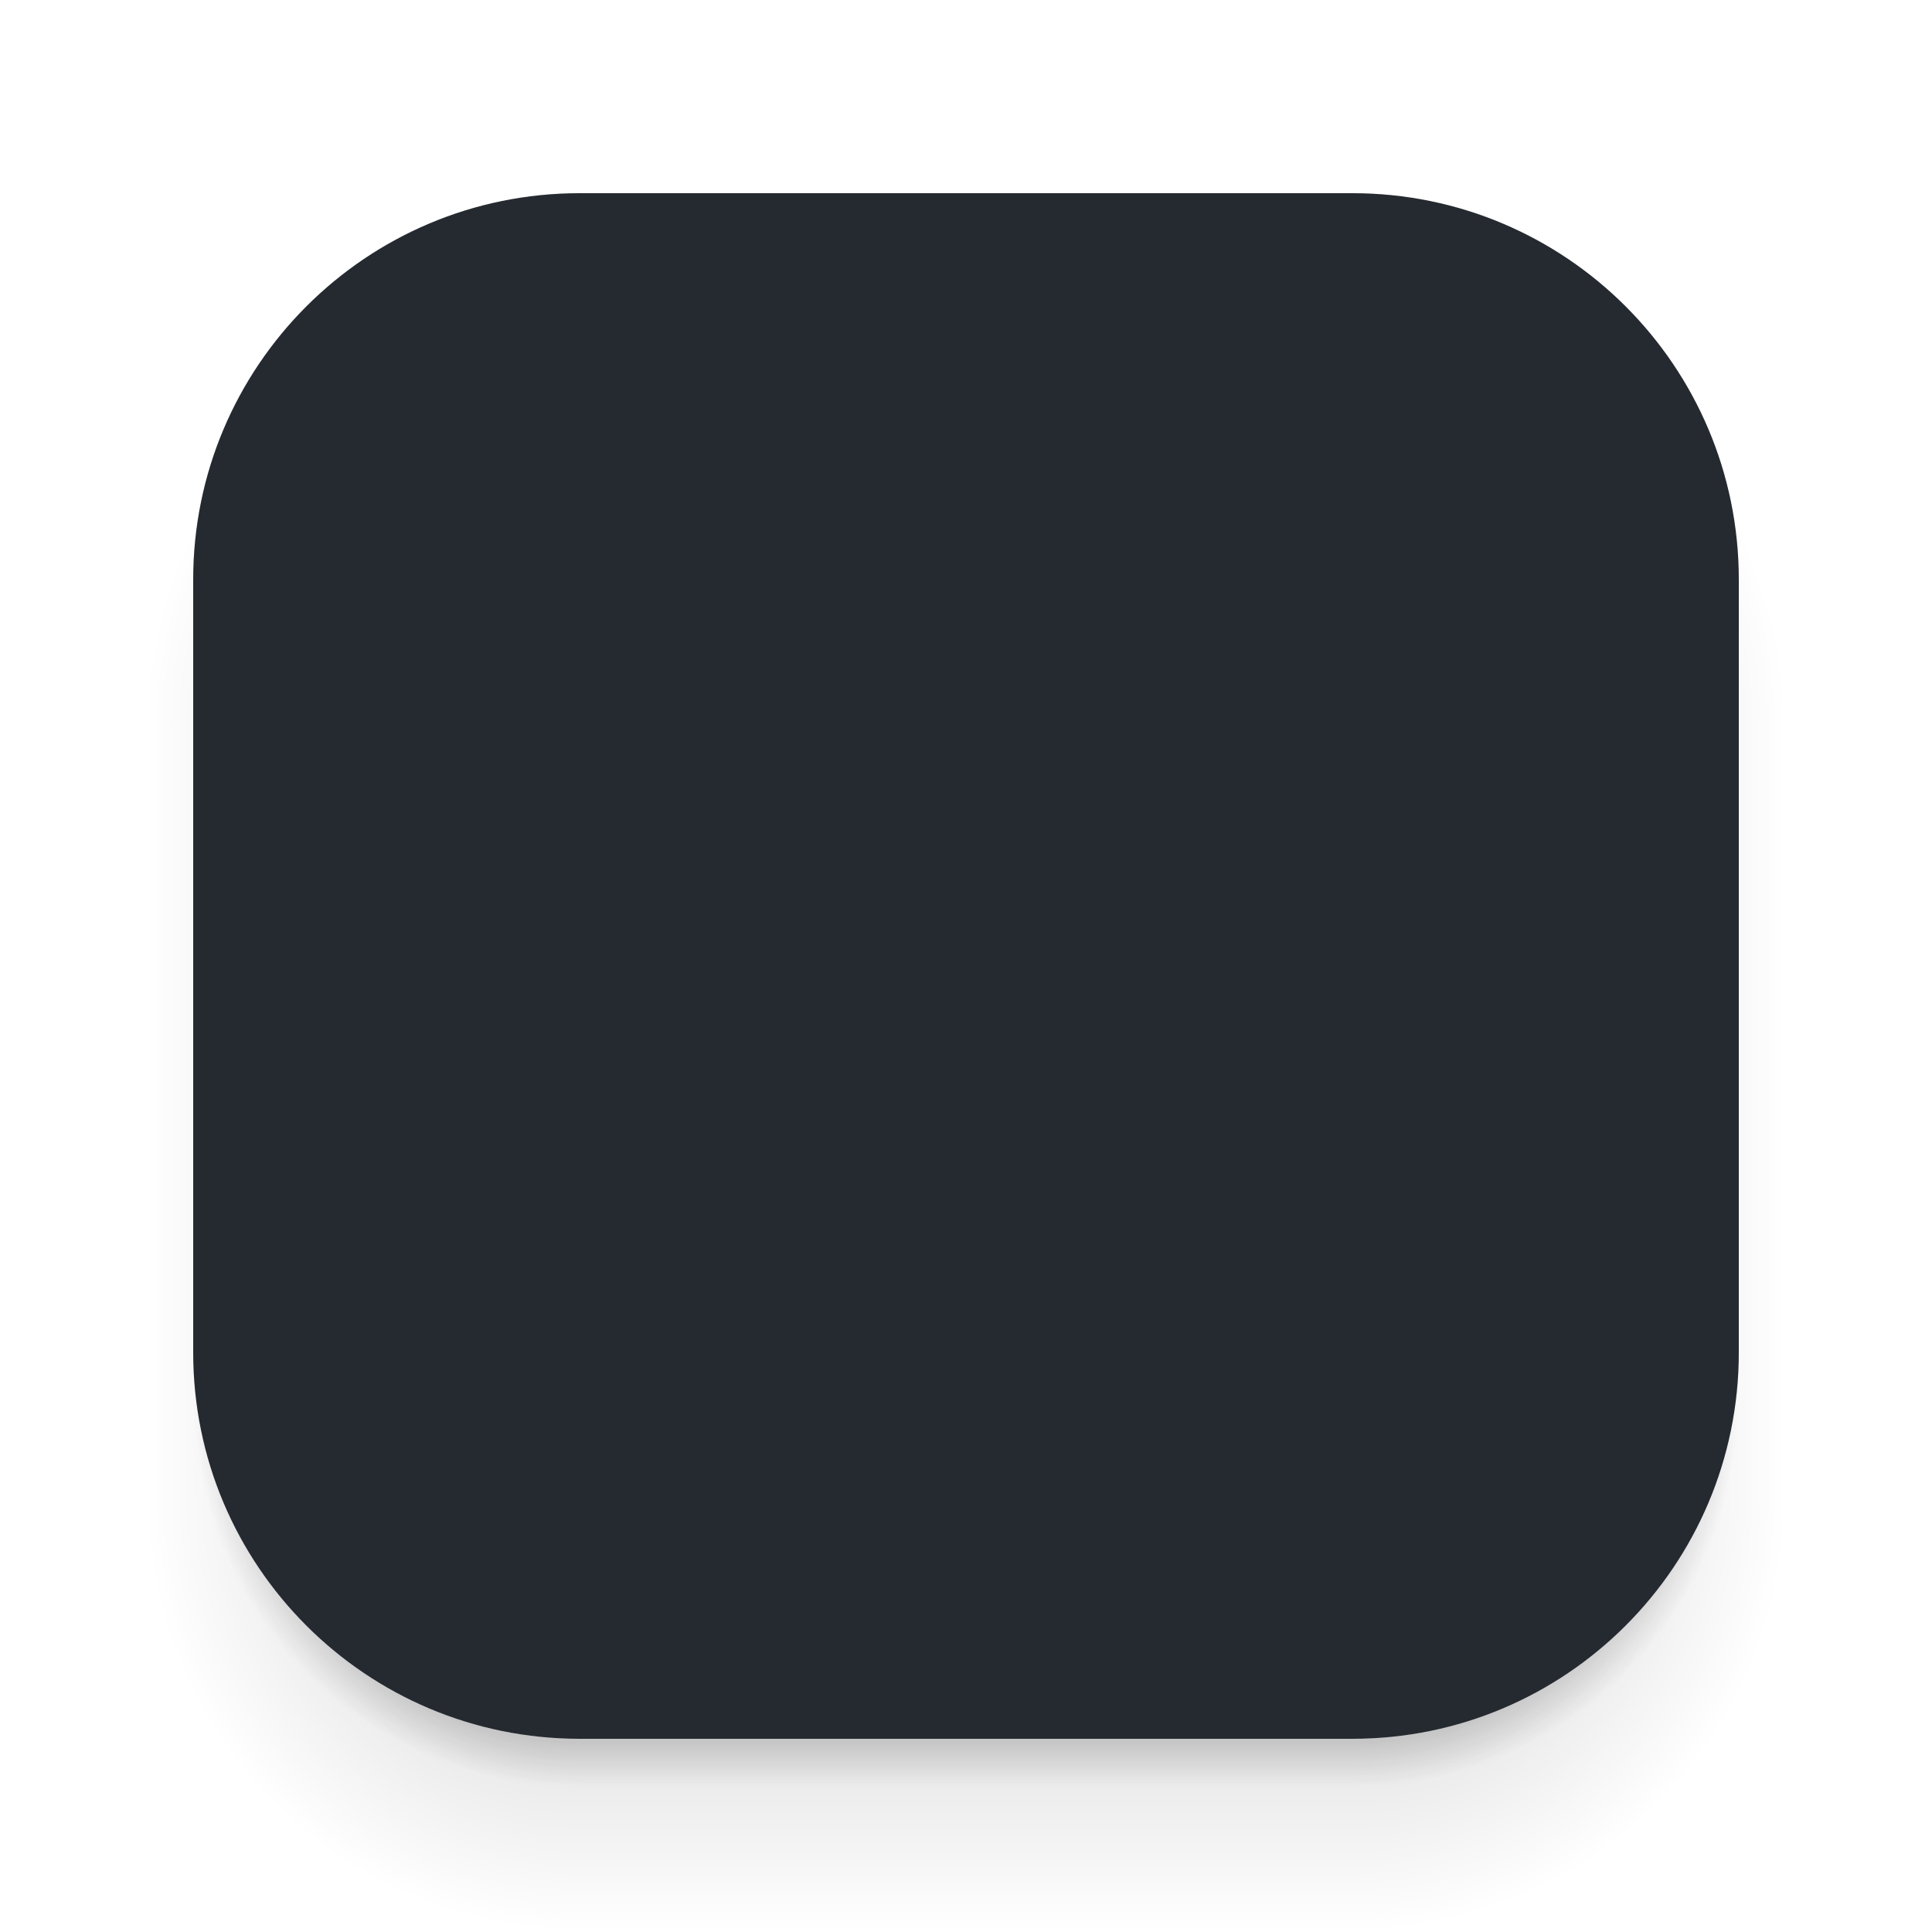
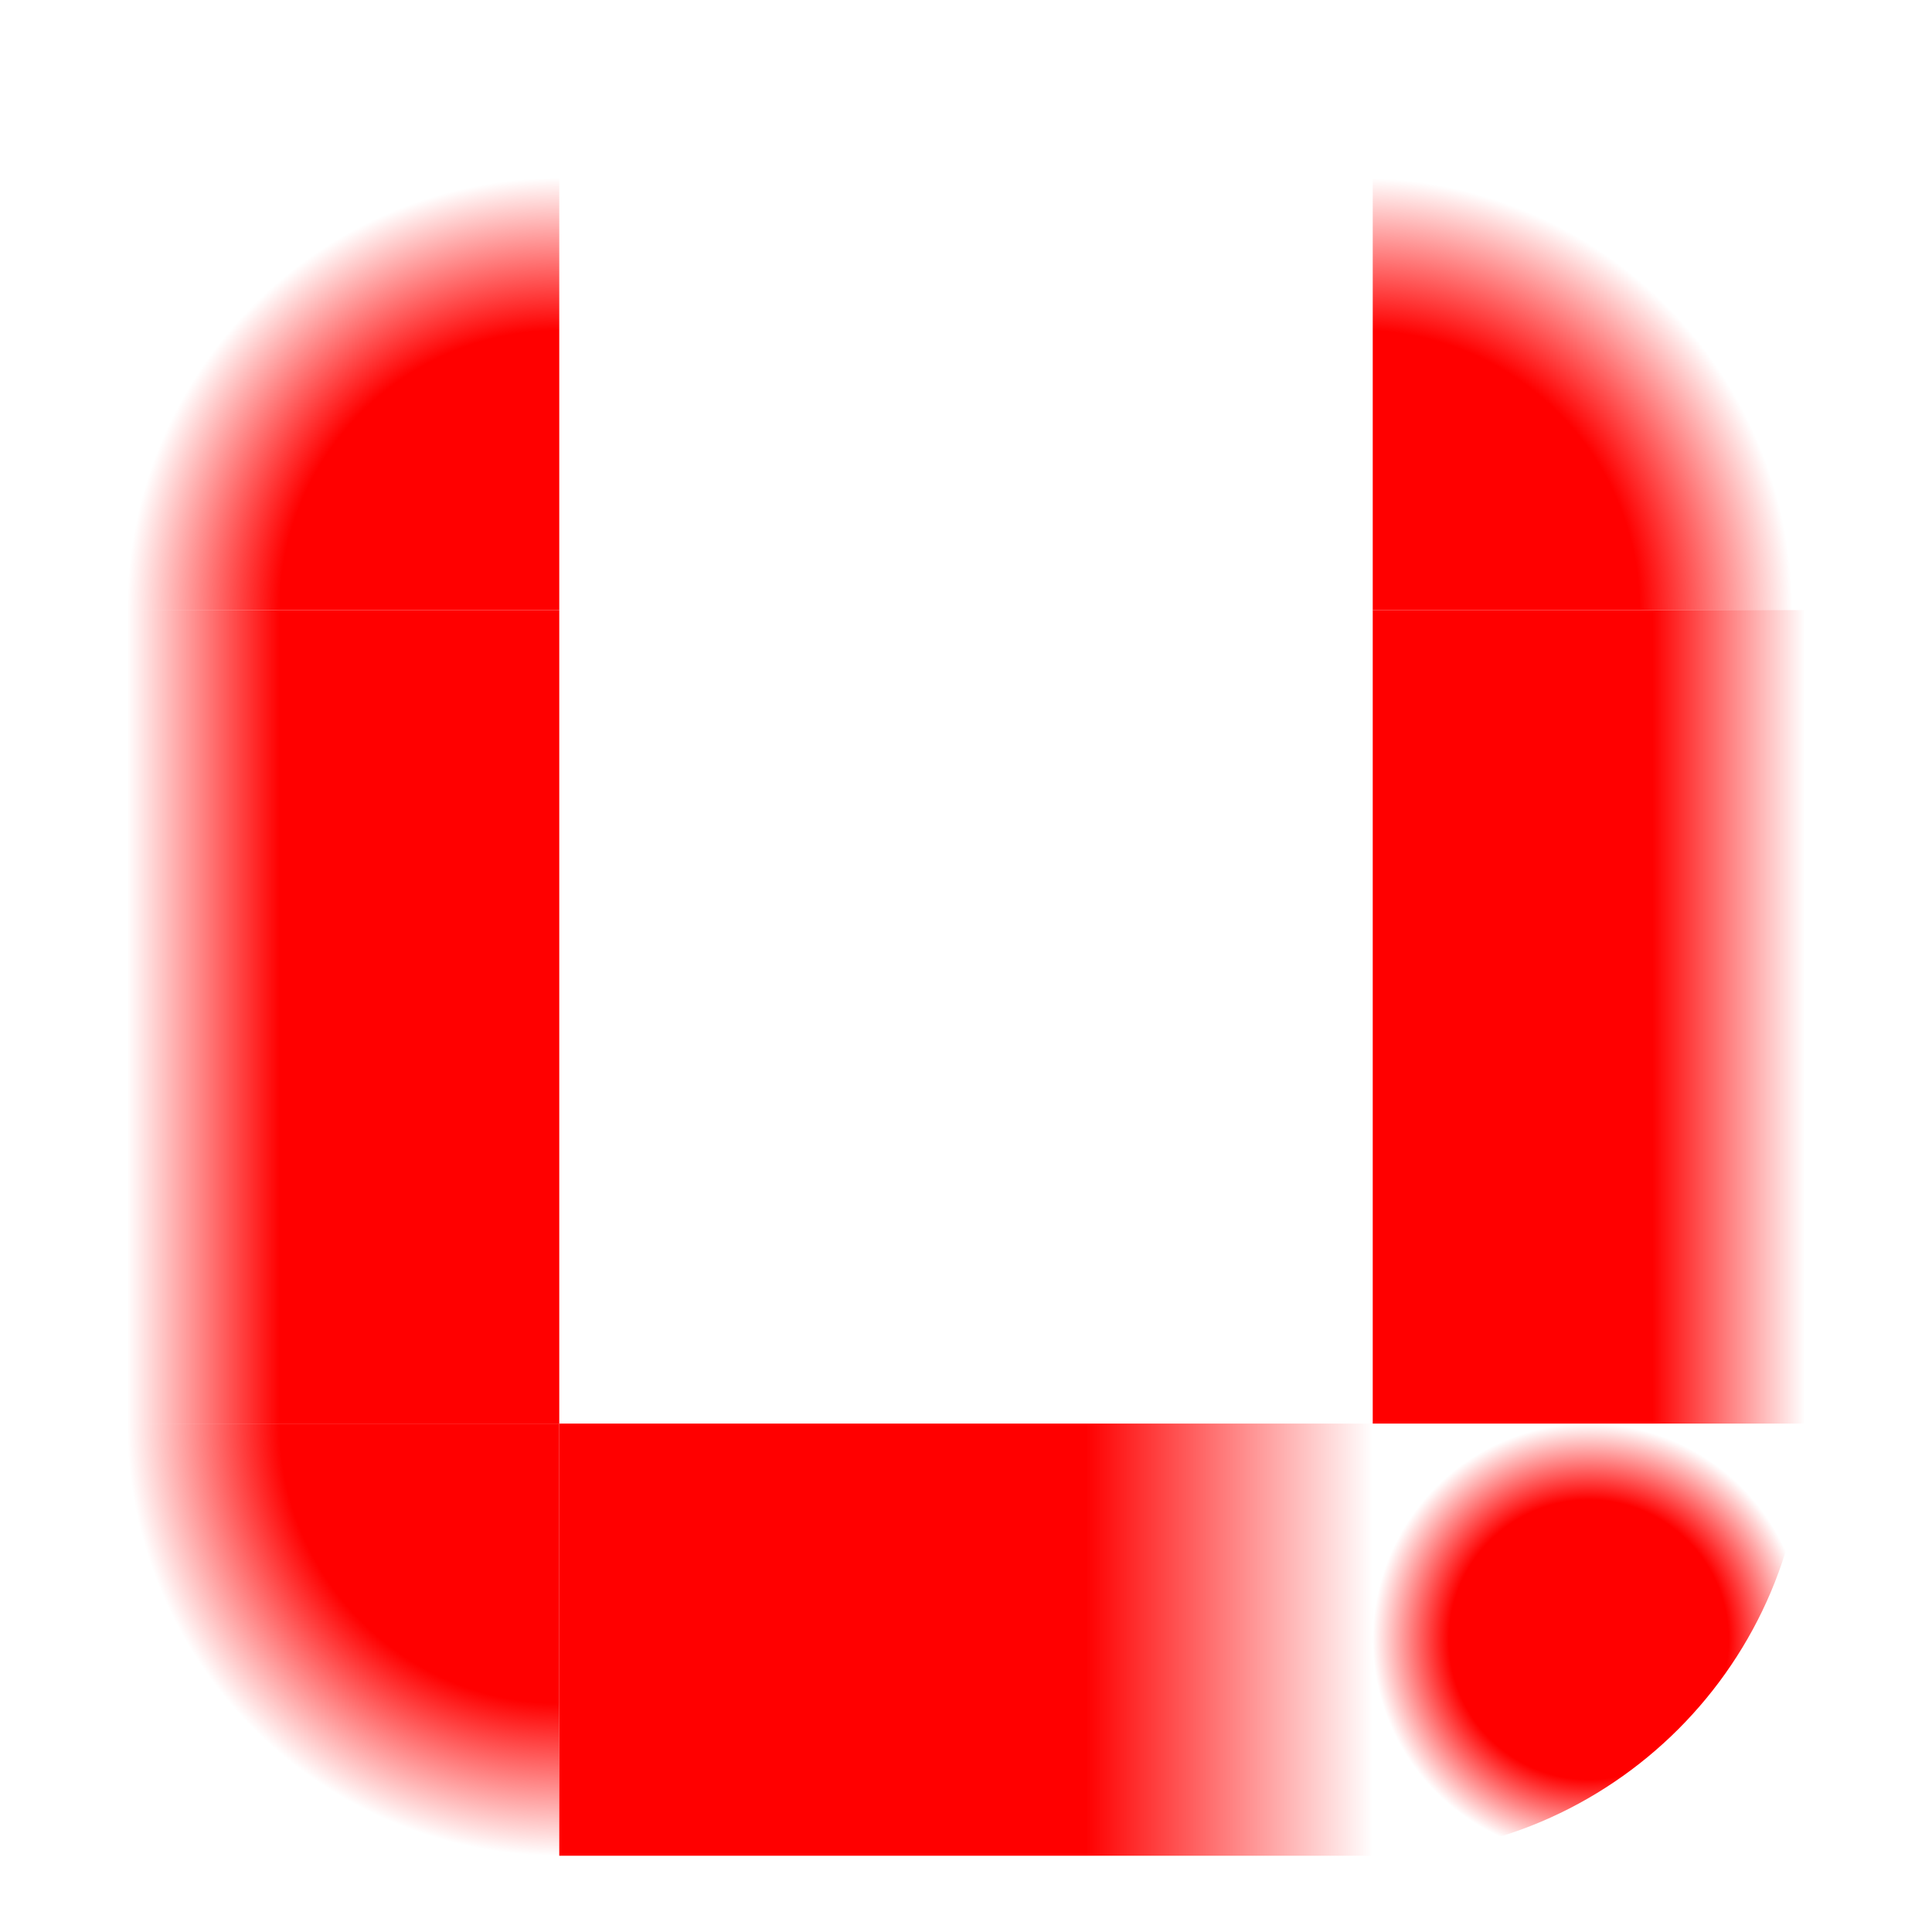
- <svg xmlns="http://www.w3.org/2000/svg" xmlns:xlink="http://www.w3.org/1999/xlink" width="40" height="40" viewBox="0 0 40 40" version="1.1">
+ <svg xmlns="http://www.w3.org/2000/svg" xmlns:xlink="http://www.w3.org/1999/xlink" width="38" height="38" viewBox="0 0 38 38" version="1.1">
  <defs>
    <style>
      .pri {
        fill: #95ccff;
      }

      .on-pri {
        fill: #003353;
      }

      .sec {
        fill: #b9c8da;
      }

      .sec-cont {
        fill: #3a4857;
      }

      .on-sec-cont {
        fill: #d5e4f6;
      }

      .surf {
        fill: #121416
      }

      .surf-cont-low {
        fill: #1a1c1e;
      }

      .surf-cont {
        fill: #1e2022;
      }

      .surf-cont-high {
        fill: #282a2d;
      }

      .surf-cont-highest {
        fill: #333538;
      }

      .on-surf {
        fill: #e2e2e5;
      }

      .on-surf-var {
        fill: #c2c7cf;
      }

      .outline {
        fill: #8c9198;
      }

      .outline-var {
        fill: #42474e
      }

      .surf-var {
        fill: #42474e;
      }

      .inv-surf {
        fill: #e2e2e5;
      }

      .disabled-back {
        fill: #e2e2e5;
        opacity: 0.12;
      }

      .disabled-text {
        fill: #e2e2e5;
        opacity: 0.38;
      }
    </style>
-     <path id="btn-tl" d="m 12,4 a 8,8 0 0 0 -8,8 h 8 z" />
-     <rect id="btn-t" width="16" height="8" x="12" y="4" />
-     <path id="btn-tr" d="m 28,4 a 8,8 0 0 1 8,8 h -8 z" />
-     <rect id="btn-l" width="8" height="16" y="12" x="4" />
-     <rect id="btn-c" width="16" height="16" x="12" y="12" />
-     <rect id="btn-r" width="8" height="16" x="28" y="12" />
-     <path id="btn-bl" d="M 12,36 A 8,8 0 0 1 4,28 h 8 z" />
-     <rect id="btn-b" width="16" height="8" x="12" y="28" />
-     <path id="btn-br" d="m 28,36 a 8,8 0 0 0 8,-8 h -8 z" />
-     <linearGradient id="btn-ag2">
+     <path id="x-btn-tl" d="m 11,3 a 8,8 0 0 0 -8,8 h 8 z" />
+     <rect id="x-btn-t" width="16" height="8" x="11" y="3" />
+     <path id="x-btn-tr" d="m 27,3 a 8,8 0 0 1 8,8 h -8 z" />
+     <rect id="x-btn-l" width="8" height="16" y="11" x="3" />
+     <rect id="x-btn-c" width="16" height="16" x="11" y="11" />
+     <rect id="x-btn-r" width="8" height="16" x="27" y="11" />
+     <path id="x-btn-bl" d="M 11,35 A 8,8 0 0 1 3,27 h 8 z" />
+     <rect id="x-btn-b" width="16" height="8" x="11" y="27" />
+     <path id="x-btn-br" d="m 27,35 a 8,8 0 0 0 8,-8 h -8 z" />
+     <linearGradient id="btn2-ag">
      <stop stop-opacity="1" offset="0.333" />
      <stop stop-opacity="0" offset="1" />
    </linearGradient>
-     <radialGradient xlink:href="#btn-ag2" id="btn-ag2-tl" cx="12" cy="15" r="9" gradientUnits="userSpaceOnUse" />
-     <radialGradient xlink:href="#btn-ag2" id="btn-ag2-tr" cx="28" cy="15" r="9" gradientUnits="userSpaceOnUse" />
-     <linearGradient xlink:href="#btn-ag2" id="btn-ag2-l" x1="12" y1="23" x2="3" y2="23" gradientUnits="userSpaceOnUse" />
-     <linearGradient xlink:href="#btn-ag2" id="btn-ag2-r" x1="28" y1="23" x2="37" y2="23" gradientUnits="userSpaceOnUse" />
-     <radialGradient xlink:href="#btn-ag2" id="btn-ag2-bl" cx="12" cy="31" r="9" gradientUnits="userSpaceOnUse" />
-     <linearGradient xlink:href="#btn-ag2" id="btn-ag2-b" x1="20" y1="31" x2="20" y2="40" gradientUnits="userSpaceOnUse" />
-     <radialGradient xlink:href="#btn-ag2" id="btn-ag2-br" cx="28" cy="31" r="9" gradientUnits="userSpaceOnUse" />
-     <linearGradient id="btn-bg2">
+     <radialGradient xlink:href="#btn2-ag" id="btn2-agtl" cx="11" cy="13" r="9" gradientUnits="userSpaceOnUse" />
+     <radialGradient xlink:href="#btn2-ag" id="btn2-agtr" cx="27" cy="13" r="9" gradientUnits="userSpaceOnUse" />
+     <linearGradient xlink:href="#btn2-ag" id="btn2-agl" x1="11" y1="21" x2="2" y2="21" gradientUnits="userSpaceOnUse" />
+     <linearGradient xlink:href="#btn2-ag" id="btn2-agr" x1="27" y1="21" x2="36" y2="21" gradientUnits="userSpaceOnUse" />
+     <radialGradient xlink:href="#btn2-ag" id="btn2-agbl" cx="11" cy="29" r="9" gradientUnits="userSpaceOnUse" />
+     <linearGradient xlink:href="#btn2-ag" id="btn2-agb" x1="19" y1="29" x2="19" y2="38" gradientUnits="userSpaceOnUse" />
+     <radialGradient xlink:href="#btn2-ag" id="btn2-agbr" cx="27" cy="29" r="9" gradientUnits="userSpaceOnUse" />
+     <linearGradient id="btn2-bg">
      <stop stop-opacity="1" offset="0.75" />
      <stop stop-opacity="0" offset="1" />
    </linearGradient>
-     <linearGradient xlink:href="#btn-bg2" id="btn-bg2-l" x1="12" y1="21" x2="4" y2="21" gradientUnits="userSpaceOnUse" />
-     <linearGradient xlink:href="#btn-bg2" id="btn-bg2-r" x1="28" y1="21" x2="36" y2="21" gradientUnits="userSpaceOnUse" />
-     <radialGradient xlink:href="#btn-bg2" id="btn-bg2-bl" cx="12" cy="29" r="8" gradientUnits="userSpaceOnUse" />
-     <linearGradient xlink:href="#btn-bg2" id="btn-bg2-b" x1="20" y1="29" x2="20" y2="37" gradientUnits="userSpaceOnUse" />
-     <radialGradient xlink:href="#btn-bg2" id="btn-bg2-br" cx="28" cy="29" r="8" gradientUnits="userSpaceOnUse" />
+     <linearGradient xlink:href="#btn2-bg" id="btn2-bgl" x1="11" y1="20" x2="3" y2="20" gradientUnits="userSpaceOnUse" />
+     <linearGradient xlink:href="#btn2-bg" id="btn2-bgr" x1="27" y1="20" x2="35" y2="20" gradientUnits="userSpaceOnUse" />
+     <radialGradient xlink:href="#btn2-bg" id="btn2-bgbl" cx="11" cy="28" r="8" gradientUnits="userSpaceOnUse" />
+     <linearGradient xlink:href="#btn2-bg" id="btn2-bgb" x1="19" y1="28" x2="19" y2="36" gradientUnits="userSpaceOnUse" />
+     <radialGradient xlink:href="#btn2-bg" id="btn2-bgbr" cx="27" cy="28" r="8" gradientUnits="userSpaceOnUse" />
+     <linearGradient id="btn1-ag">
+       <stop style="stop-color:#ff0000" stop-opacity="1" offset="0.647" />
+       <stop style="stop-color:#ff0000" stop-opacity="0" offset="1" />
+     </linearGradient>
+     <radialGradient xlink:href="#btn1-ag" id="btn1-agtl" cx="11" cy="12" r="8.5" gradientUnits="userSpaceOnUse" />
+     <radialGradient xlink:href="#btn1-ag" id="btn1-agtr" cx="26.75" cy="12" r="8.5" gradientUnits="userSpaceOnUse" />
+     <linearGradient xlink:href="#btn1-ag" id="btn1-agl" x1="11" y1="20" x2="2.5" y2="20" gradientUnits="userSpaceOnUse" />
+     <linearGradient xlink:href="#btn1-ag" id="btn1-agr" x1="27" y1="20" x2="35.5" y2="20" gradientUnits="userSpaceOnUse" />
+     <radialGradient xlink:href="#btn1-ag" id="btn1-agbl" cx="11" cy="28" r="8.5" gradientUnits="userSpaceOnUse" />
+     <linearGradient xlink:href="#btn1-ag" id="btn1-agb" x1="11" y1="32.25" x2="27" y2="32.25" gradientUnits="userSpaceOnUse" />
+     <radialGradient xlink:href="#btn1-ag" id="btn1-agbr" cx="31.25" cy="32.25" fx="31.25" fy="32.25" r="4.25" gradientUnits="userSpaceOnUse" />
  </defs>
-   <g id="button-focused-topleft">
-     <rect width="12" height="12" x="0" y="0" fill="none" />
-     <path d="M 4.129 10.648 A 9 9 0 0 0 3.525 12 L 4 12 A 8 8 0 0 1 4.129 10.648 z" fill="url(#btn-ag2-tl)" opacity="0.15" />
-     <use xlink:href="#btn-tl" class="surf-cont-low" />
-     <use xlink:href="#btn-tl" class="pri" opacity="0.08" />
+   <g id="x-button-focused" transform="translate(38)">
+     <g id="button-focused-topleft">
+       <rect width="11" height="11" x="0" y="0" fill="none" />
+       <path d="M 3.73 7.695 A 9 9 0 0 0 2.232 11 L 3 11 A 8 8 0 0 1 3.73 7.695 z" fill="url(#btn2-agtl)" opacity="0.15" />
+       <use xlink:href="#x-btn-tl" class="surf-cont-low" />
+       <use xlink:href="#x-btn-tl" class="pri" opacity="0.08" />
+     </g>
+     <g id="button-focused-top">
+       <rect width="16" height="11" x="11" y="0" fill="none" />
+       <use xlink:href="#x-btn-t" class="surf-cont-low" />
+       <use xlink:href="#x-btn-t" class="pri" opacity="0.08" />
+     </g>
+     <g id="button-focused-topright">
+       <rect width="11" height="11" x="27" y="0" fill="none" />
+       <path d="M 34.307 7.746 A 8 8 0 0 1 35 11 L 35.773 11 A 9 9 0 0 0 34.307 7.746 z" fill="url(#btn2-agtr)" opacity="0.15" />
+       <use xlink:href="#x-btn-tr" class="surf-cont-low" />
+       <use xlink:href="#x-btn-tr" class="pri" opacity="0.08" />
+     </g>
+     <g id="button-focused-left">
+       <rect width="11" height="16" x="0" y="11" fill="none" />
+       <path d="M 2.232 11 A 9 9 0 0 0 2 13 L 3 13 L 3 11 L 2.232 11 z" fill="url(#btn2-agtl)" opacity="0.15" />
+       <rect width="1" height="14" x="2" y="13" fill="url(#btn2-agl)" opacity="0.15" />
+       <use xlink:href="#x-btn-l" class="surf-cont-low" />
+       <use xlink:href="#x-btn-l" class="pri" opacity="0.08" />
+     </g>
+     <g id="button-focused">
+       <use xlink:href="#x-btn-c" class="surf-cont-low" />
+       <use xlink:href="#x-btn-c" class="pri" opacity="0.08" />
+     </g>
+     <g id="button-focused-right">
+       <rect width="11" height="16" x="27" y="11" fill="none" />
+       <path d="M 35 11 L 35 13 L 36 13 A 9 9 0 0 0 35.773 11 L 35 11 z" fill="url(#btn2-agtr)" opacity="0.15" />
+       <rect width="1" height="14" x="35" y="13" fill="url(#btn2-agr)" opacity="0.15" />
+       <use xlink:href="#x-btn-r" class="surf-cont-low" />
+       <use xlink:href="#x-btn-r" class="pri" opacity="0.08" />
+     </g>
+     <g id="button-focused-bottomleft">
+       <rect width="11" height="11" x="0" y="27" fill="none" />
+       <path d="M 2 27 L 2 29 L 3.26 29 A 8 8 0 0 1 3 27 L 2 27 z" fill="url(#btn2-agl)" opacity="0.15" />
+       <path d="M 2 29 A 9 9 0 0 0 11 38 L 11 35 A 8 8 0 0 1 3.26 29 L 2 29 z" fill="url(#btn2-agbl)" opacity="0.15" />
+       <path d="M 3 27 L 3 28 L 3.064 28 A 8 8 0 0 1 3 27 z" fill="url(#btn2-bgl)" opacity="0.3" />
+       <path d="M 3 28 A 8 8 0 0 0 11 36 L 11 35 A 8 8 0 0 1 3.064 28 L 3 28 z" fill="url(#btn2-bgbl)" opacity="0.3" />
+       <use xlink:href="#x-btn-bl" class="surf-cont-low" />
+       <use xlink:href="#x-btn-bl" class="pri" opacity="0.08" />
+     </g>
+     <g id="button-focused-bottom">
+       <rect width="16" height="11" x="11" y="27" fill="none" />
+       <rect width="16" height="3" x="11" y="35" fill="url(#btn2-agb)" opacity="0.15" />
+       <rect width="16" height="1" x="11" y="35" fill="url(#btn2-bgb)" opacity="0.3" />
+       <use xlink:href="#x-btn-b" class="surf-cont-low" />
+       <use xlink:href="#x-btn-b" class="pri" opacity="0.08" />
+     </g>
+     <g id="button-focused-bottomright">
+       <rect width="11" height="11" x="27" y="27" fill="none" />
+       <path d="M 35 27 A 8 8 0 0 1 34.74 29 L 36 29 L 36 27 L 35 27 z" fill="url(#btn2-agr)" opacity="0.15" />
+       <path d="M 34.74 29 A 8 8 0 0 1 27 35 L 27 38 A 9 9 0 0 0 36 29 L 34.74 29 z" fill="url(#btn2-agbr)" opacity="0.15" />
+       <path d="M 35 27 A 8 8 0 0 1 34.936 28 L 35 28 L 35 27 z" fill="url(#btn2-bgr)" opacity="0.3" />
+       <path d="M 34.936 28 A 8 8 0 0 1 27 35 L 27 36 A 8 8 0 0 0 35 28 L 34.936 28 z" fill="url(#btn2-bgbr)" opacity="0.3" />
+       <use xlink:href="#x-btn-br" class="surf-cont-low" />
+       <use xlink:href="#x-btn-br" class="pri" opacity="0.08" />
+     </g>
  </g>
-   <g id="button-focused-top">
-     <rect width="16" height="12" x="12" y="0" fill="none" />
-     <use xlink:href="#btn-t" class="surf-cont-low" />
-     <use xlink:href="#btn-t" class="pri" opacity="0.08" />
-   </g>
-   <g id="button-focused-topright">
-     <rect width="12" height="12" x="28" y="0" fill="none" />
-     <path d="M 35.887 10.668 A 8 8 0 0 1 36 12 L 36.484 12 A 9 9 0 0 0 35.887 10.668 z" fill="url(#btn-ag2-tr)" opacity="0.15" />
-     <use xlink:href="#btn-tr" class="surf-cont-low" />
-     <use xlink:href="#btn-tr" class="pri" opacity="0.08" />
-   </g>
-   <g id="button-focused-left">
-     <rect width="12" height="16" x="0" y="12" fill="none" />
-     <path d="M 3.525 12 A 9 9 0 0 0 3 15 L 4 15 L 4 12 L 3.525 12 z" fill="url(#btn-ag2-tl)" opacity="0.15" />
-     <rect width="1" height="13" x="3" y="15" fill="url(#btn-ag2-l)" opacity="0.15" />
-     <use xlink:href="#btn-l" class="surf-cont-low" />
-     <use xlink:href="#btn-l" class="pri" opacity="0.08" />
-   </g>
-   <g id="button-focused">
-     <use xlink:href="#btn-c" class="surf-cont-low" />
-     <use xlink:href="#btn-c" class="pri" opacity="0.08" />
-   </g>
-   <g id="button-focused-right">
-     <rect width="12" height="16" x="28" y="12" fill="none" />
-     <path d="M 36 12 L 36 15 L 37 15 A 9 9 0 0 0 36.484 12 L 36 12 z" fill="url(#btn-ag2-tr)" opacity="0.15" />
-     <rect width="1" height="13" x="36" y="15" fill="url(#btn-ag2-r)" opacity="0.15" />
-     <use xlink:href="#btn-r" class="surf-cont-low" />
-     <use xlink:href="#btn-r" class="pri" opacity="0.08" />
-   </g>
-   <g id="button-focused-bottomleft">
-     <rect width="12" height="12" x="0" y="28" fill="none" />
-     <path d="M 3 28 L 3 31 L 4.594 31 A 8 8 0 0 1 4 28 L 3 28 z" fill="url(#btn-ag2-l)" opacity="0.15" />
-     <path d="M 3 31 A 9 9 0 0 0 12 40 L 12 36 A 8 8 0 0 1 4.594 31 L 3 31 z" fill="url(#btn-ag2-bl)" opacity="0.15" />
-     <path d="M 4 28 L 4 29 L 4.064 29 A 8 8 0 0 1 4 28 z" fill="url(#btn-bg2-l)" opacity="0.3" />
-     <path d="M 4 29 A 8 8 0 0 0 12 37 L 12 36 A 8 8 0 0 1 4.064 29 L 4 29 z" fill="url(#btn-bg2-bl)" opacity="0.3" />
-     <use xlink:href="#btn-bl" class="surf-cont-low" />
-     <use xlink:href="#btn-bl" class="pri" opacity="0.08" />
-   </g>
-   <g id="button-focused-bottom">
-     <rect width="16" height="12" x="12" y="28" fill="none" />
-     <rect width="16" height="4" x="12" y="36" fill="url(#btn-ag2-b)" opacity="0.15" />
-     <rect width="16" height="1" x="12" y="36" fill="url(#btn-bg2-b)" opacity="0.3" />
-     <use xlink:href="#btn-b" class="surf-cont-low" />
-     <use xlink:href="#btn-b" class="pri" opacity="0.08" />
-   </g>
-   <g id="button-focused-bottomright">
-     <rect width="12" height="12" x="28" y="28" fill="none" />
-     <path d="M 36 28 A 8 8 0 0 1 35.406 31 L 37 31 L 37 28 L 36 28 z" fill="url(#btn-ag2-r)" opacity="0.15" />
-     <path d="M 35.406 31 A 8 8 0 0 1 28 36 L 28 40 A 9 9 0 0 0 37 31 L 35.406 31 z" fill="url(#btn-ag2-br)" opacity="0.15" />
-     <path d="M 36 28 A 8 8 0 0 1 35.936 29 L 36 29 L 36 28 z" fill="url(#btn-bg2-r)" opacity="0.3" />
-     <path d="M 35.936 29 A 8 8 0 0 1 28 36 L 28 37 A 8 8 0 0 0 36 29 L 35.936 29 z" fill="url(#btn-bg2-br)" opacity="0.3" />
-     <use xlink:href="#btn-br" class="surf-cont-low" />
-     <use xlink:href="#btn-br" class="pri" opacity="0.08" />
-   </g>
+   <path d="M 11,3.5 A 8.5,8.5 0 0 0 2.5,12 H 11 Z" style="fill:url(#btn1-agtl)" />
+   <path d="M 27,3.5 A 8.5,8.5 0 0 1 35.5,12 H 27 Z" style="fill:url(#btn1-agtr)" />
+   <rect width="8.5" height="16" y="12" x="2.5" style="fill:url(#btn1-agl)" />
+   <rect width="8.5" height="16" x="27" y="12" style="fill:url(#btn1-agr)" />
+   <path d="M 11,36.5 A 8.5,8.5 0 0 1 2.5,28 H 11 Z" style="fill:url(#btn1-agbl)" />
+   <rect width="16" height="8.5" x="11" y="28" style="fill:url(#btn1-agb)" />
+   <path d="M 27,36.5 A 8.5,8.5 0 0 0 35.5,28 H 27 Z" style="fill:url(#btn1-agbr)" />
</svg>
